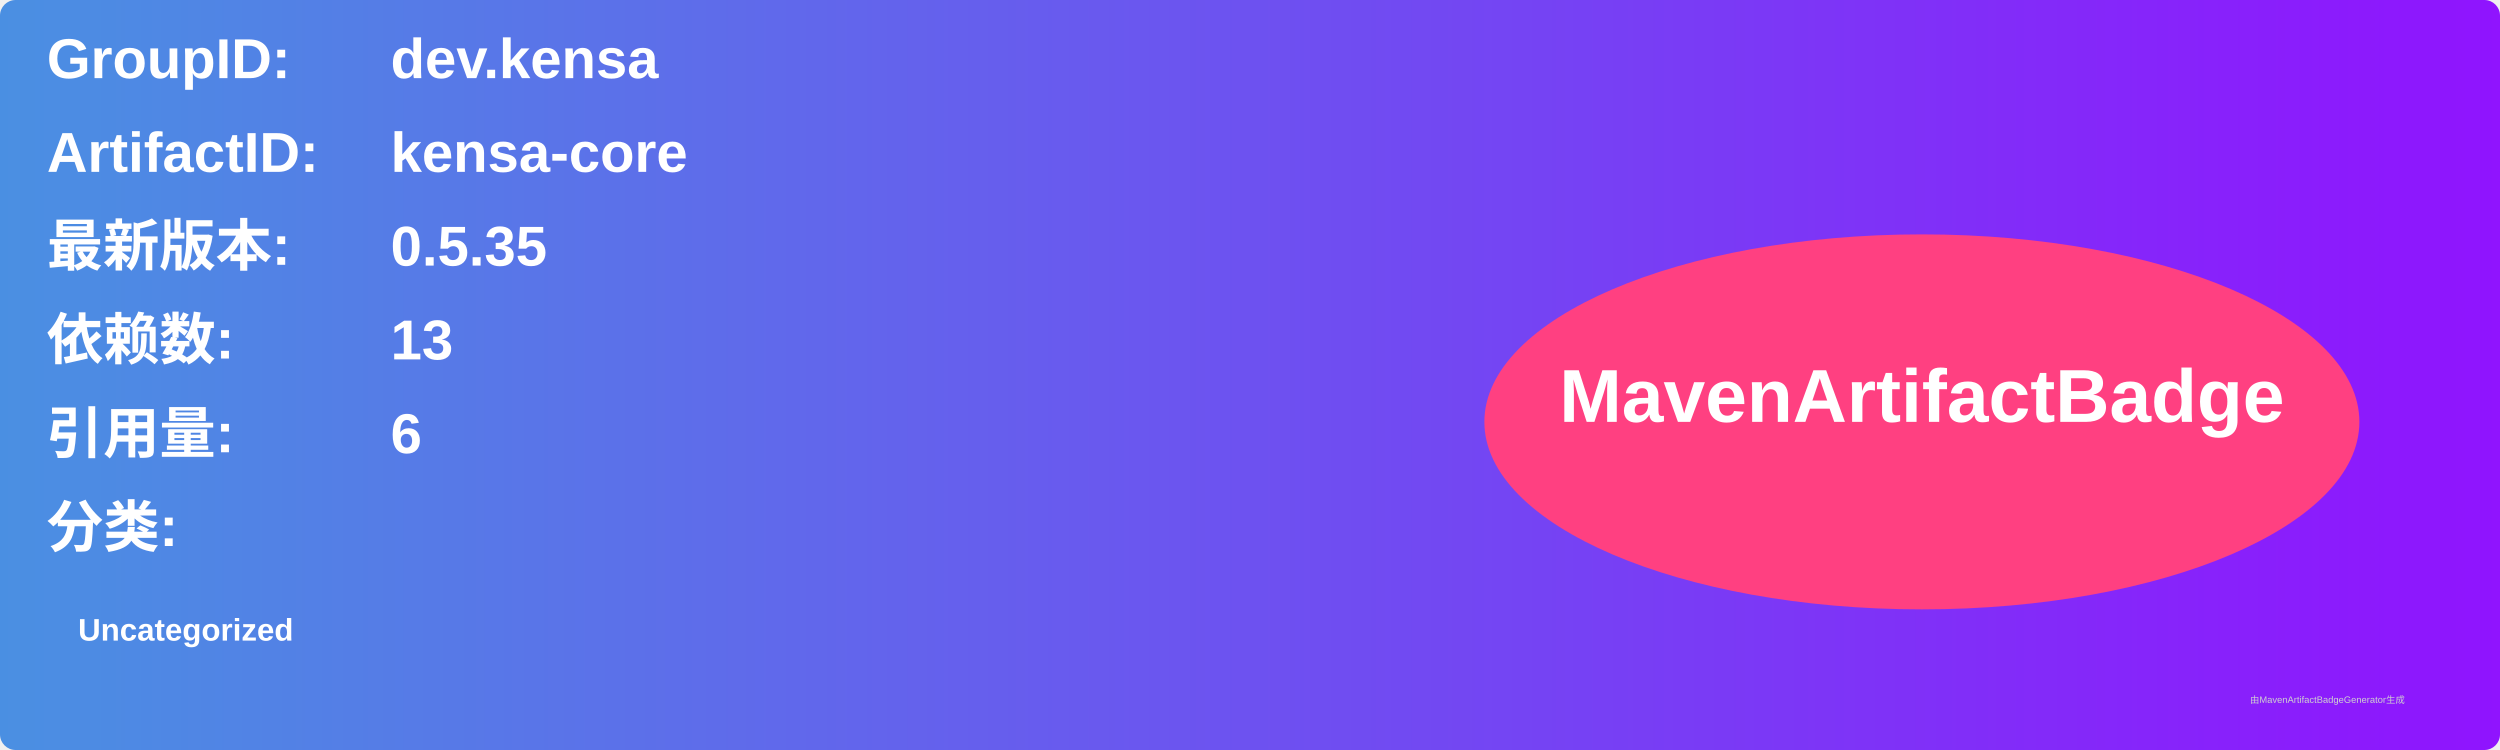
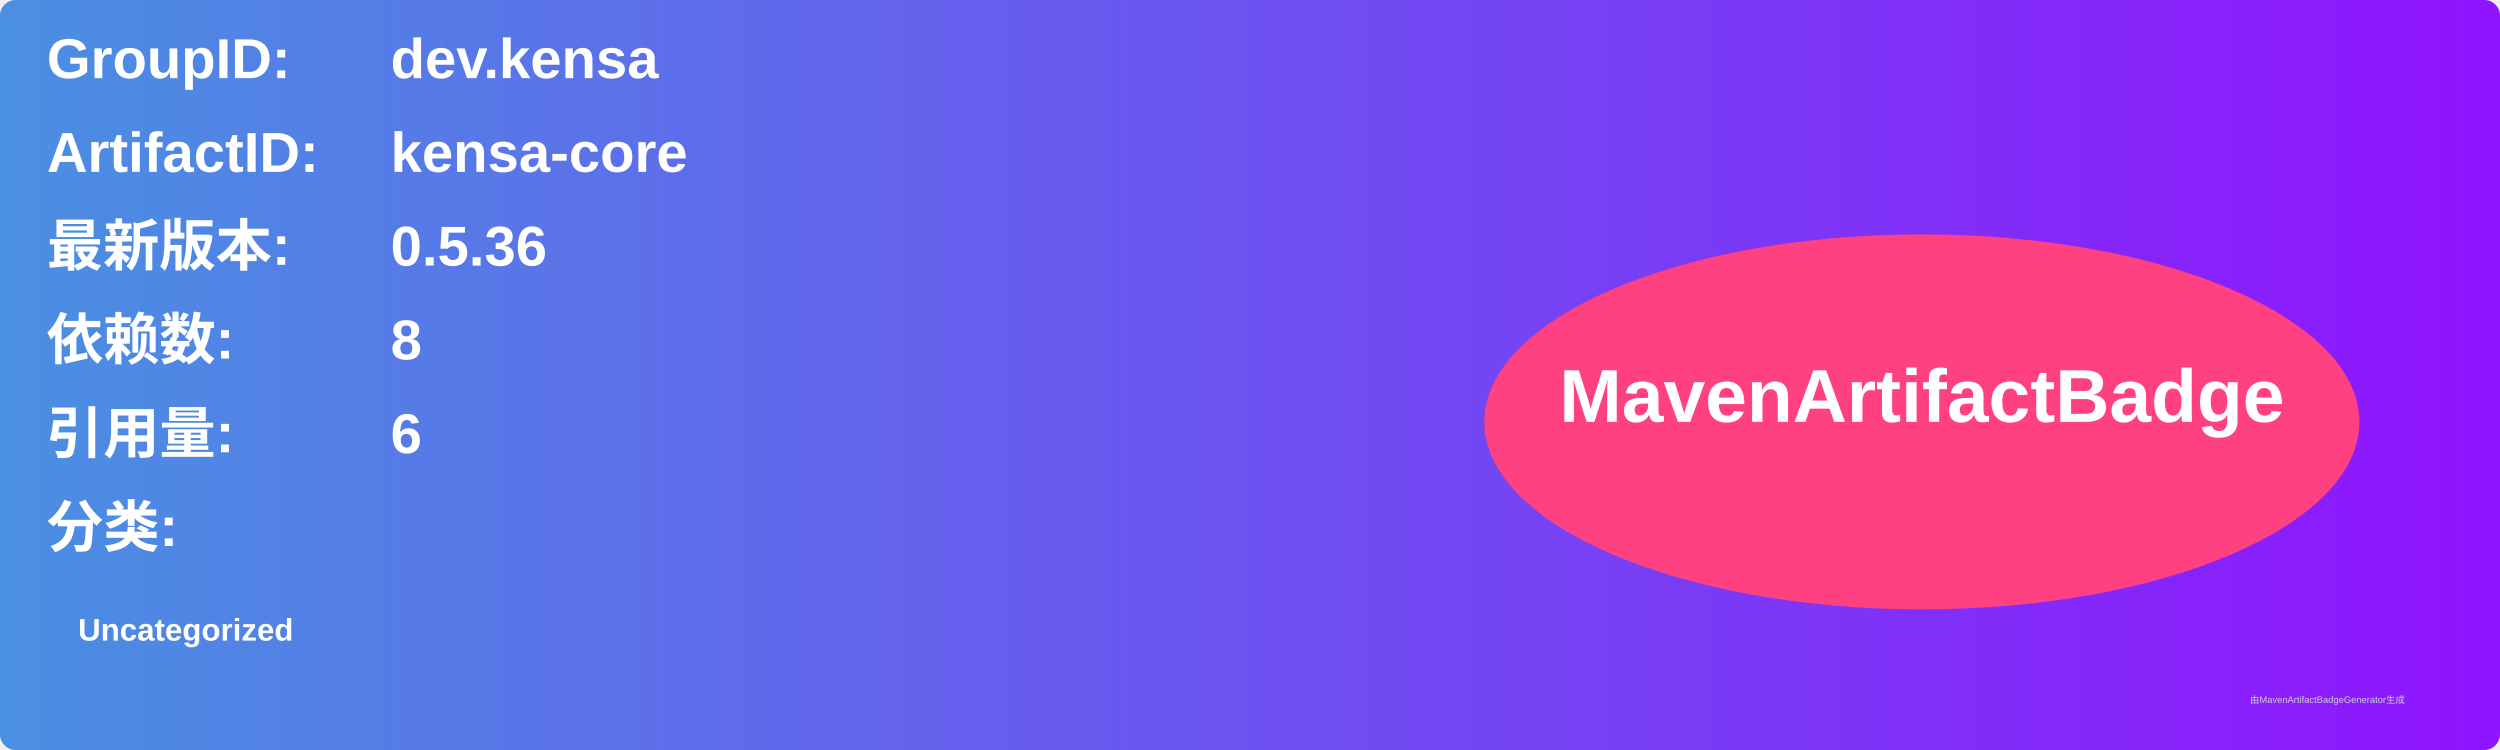
<svg xmlns="http://www.w3.org/2000/svg" width="800" height="240" viewBox="0 0 800 240">
  <linearGradient id="grad" x1="0%" y1="0%" x2="100%" y2="0%">
    <stop offset="0%" stop-color="#4a90e2" />
    <stop offset="100%" stop-color="#9013fe" />
  </linearGradient>
  <rect width="100%" height="100%" rx="5" ry="5" fill="url(#grad)" />
  <g transform="translate(15, 15)">
    <text x="0" y="10" font-family="Arial" font-size="18" fill="white" font-weight="bold" width="260">GroupID:</text>
    <text x="110" y="10" font-family="Arial" font-size="18" fill="white" font-weight="bold" width="460">dev.kensa</text>
    <text x="0" y="40" font-family="Arial" font-size="18" fill="white" font-weight="bold" width="260">ArtifactID:</text>
    <text x="110" y="40" font-family="Arial" font-size="18" fill="white" font-weight="bold" width="460">kensa-core</text>
    <text x="0" y="70" font-family="Arial" font-size="18" fill="white" font-weight="bold">最新版本:</text>
    <text x="110" y="70" font-family="Arial" font-size="18" fill="white" font-weight="bold">
-       <tspan font-weight="bold">0.5.35</tspan>
+       <tspan font-weight="bold">0.5.36</tspan>
    </text>
    <text x="0" y="100" font-family="Arial" font-size="18" fill="white" font-weight="bold">依赖数: </text>
    <text x="110" y="100" font-family="Arial" font-size="18" fill="white">
-       <tspan font-weight="bold">13</tspan>
+       <tspan font-weight="bold">8</tspan>
    </text>
    <text x="0" y="130" font-family="Arial" font-size="18" fill="white" font-weight="bold">引用量: </text>
    <text x="110" y="130" font-family="Arial" font-size="18" fill="white">
      <tspan font-weight="bold">6</tspan>
    </text>
    <text x="0" y="160" font-family="Arial" font-size="18" fill="white" font-weight="bold">分类:</text>
    <text x="10" y="190" font-family="Arial" font-size="10" fill="white">
      <tspan font-weight="bold">Uncategorized</tspan>
    </text>
    <ellipse cx="600" cy="120" rx="140" ry="60" fill="#ff4081" />
    <text x="600" y="120" text-anchor="middle" font-family="Arial" font-size="24" fill="white" font-weight="bold">MavenArtifactBadge</text>
  </g>
  <text x="720" y="225" font-family="Arial" font-size="3" fill="#d0d0d0">由MavenArtifactBadgeGenerator生成</text>
</svg>
